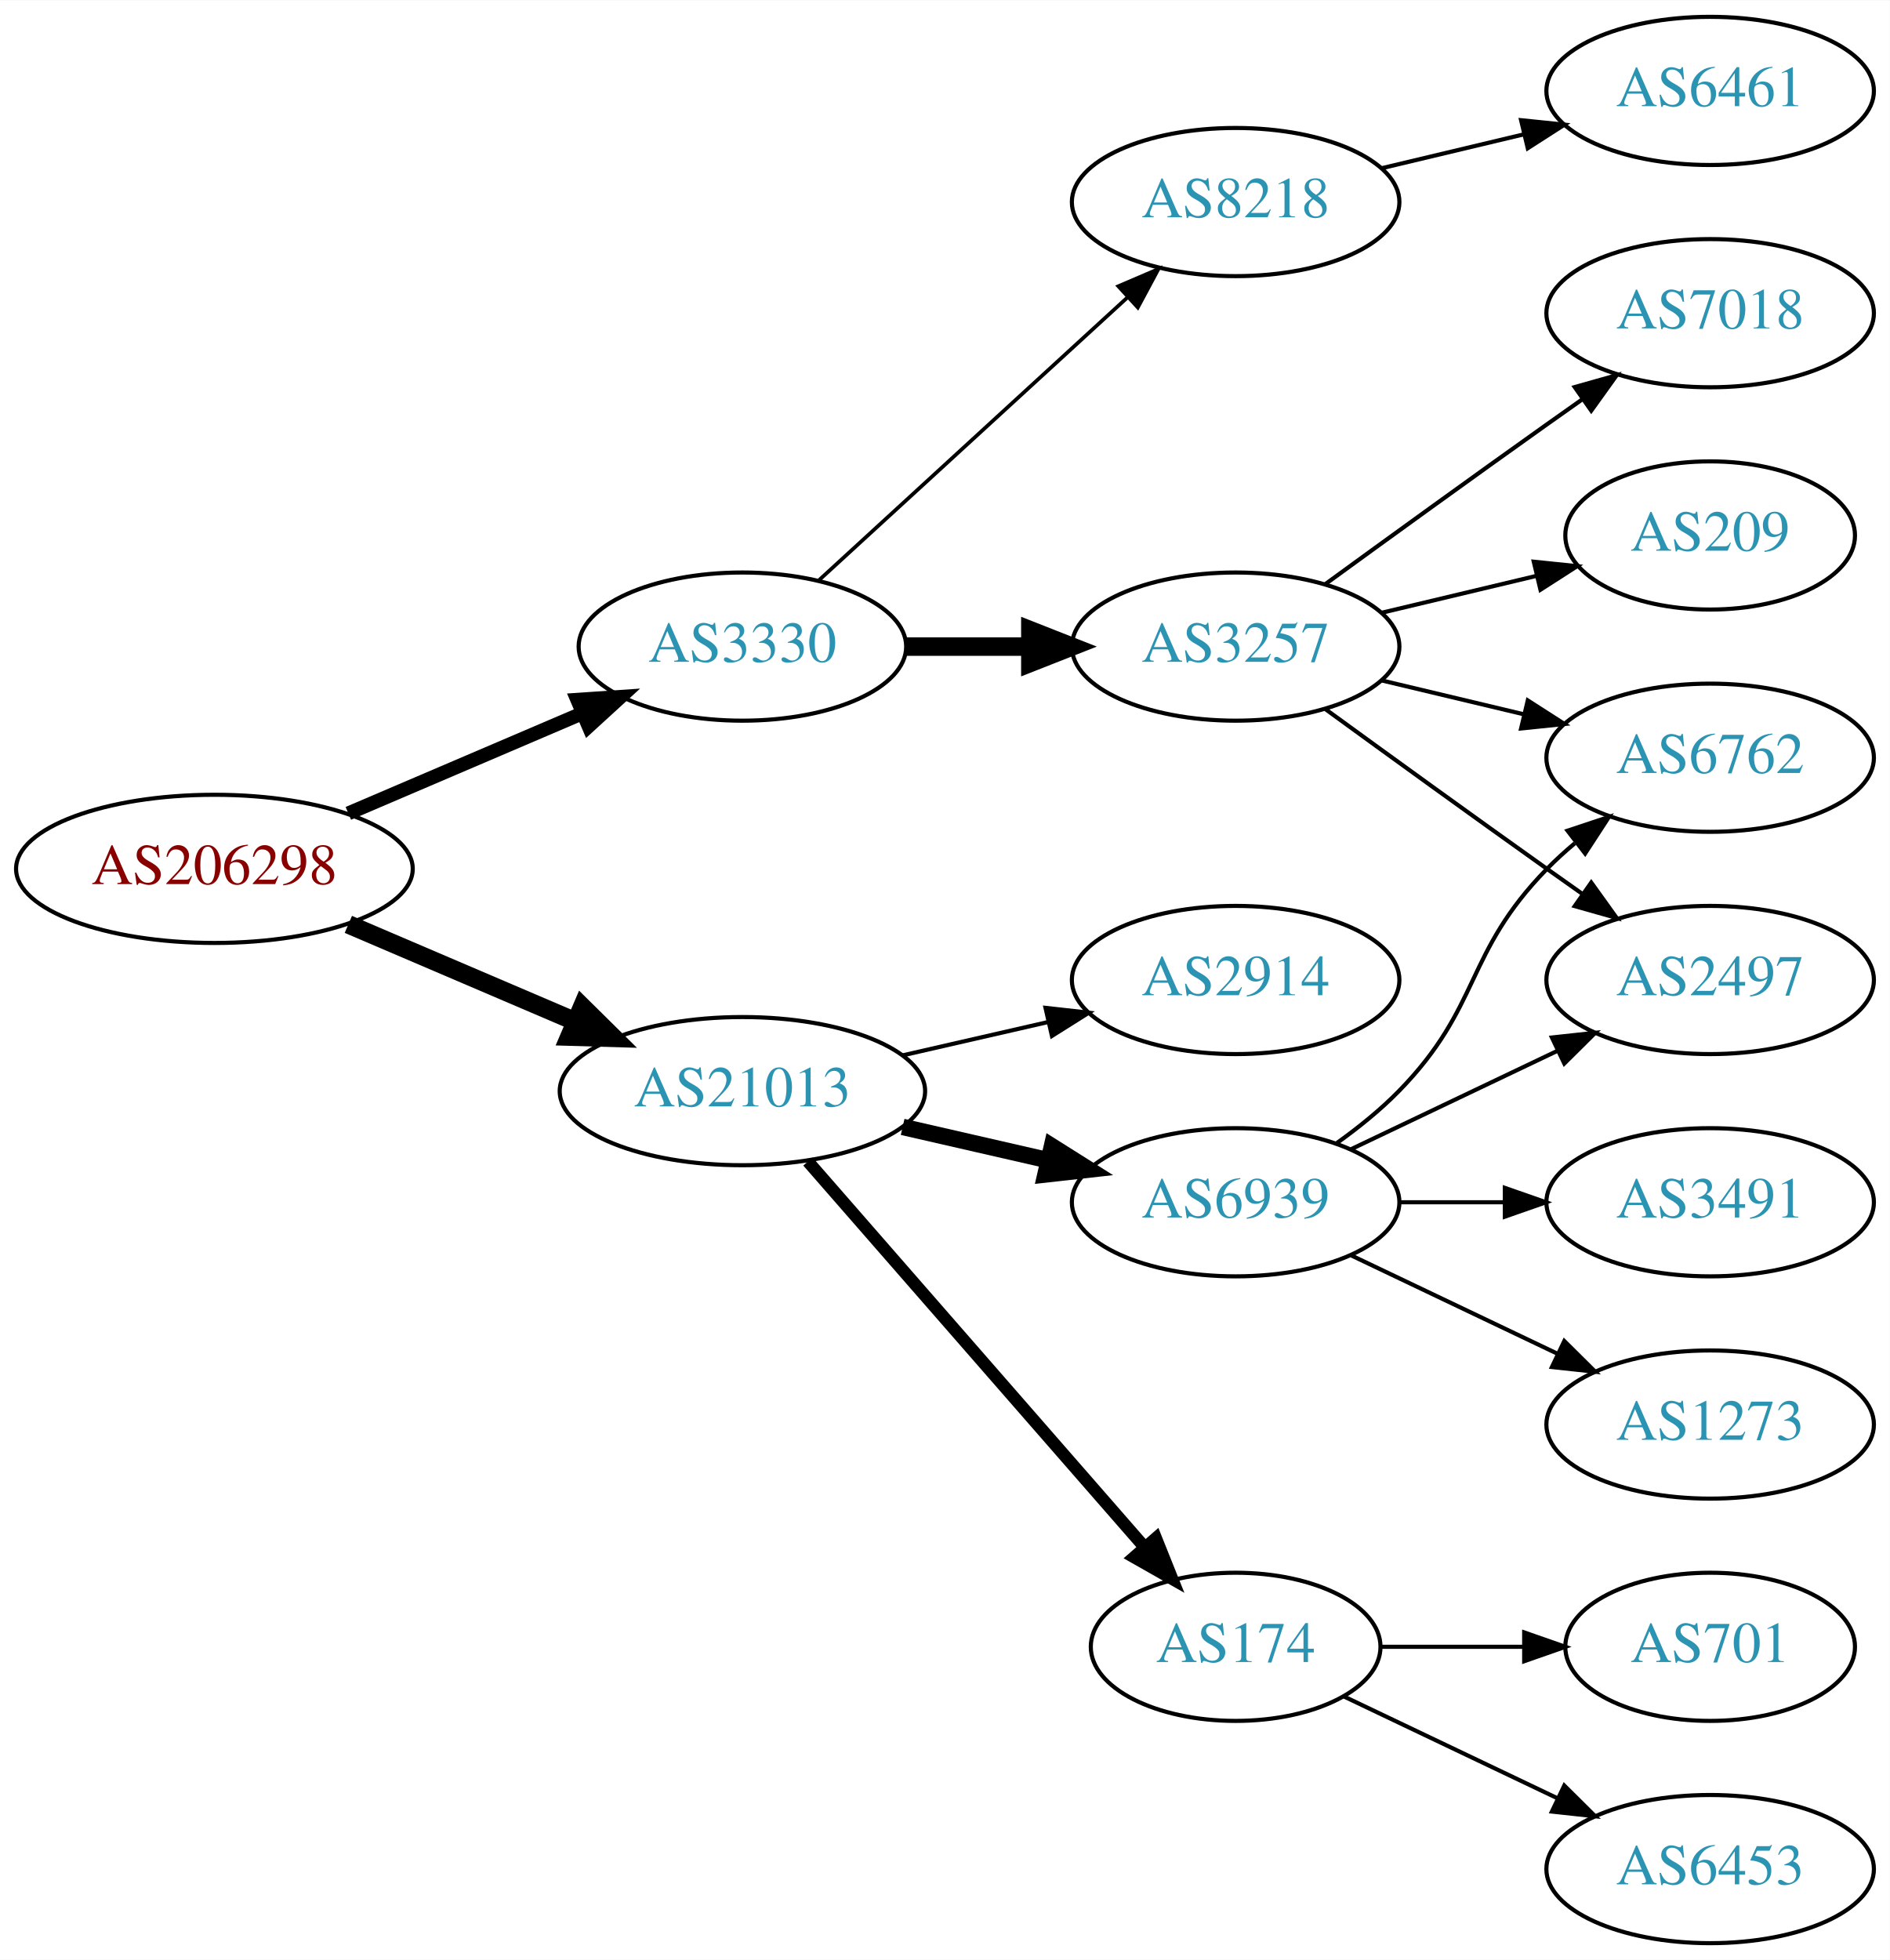
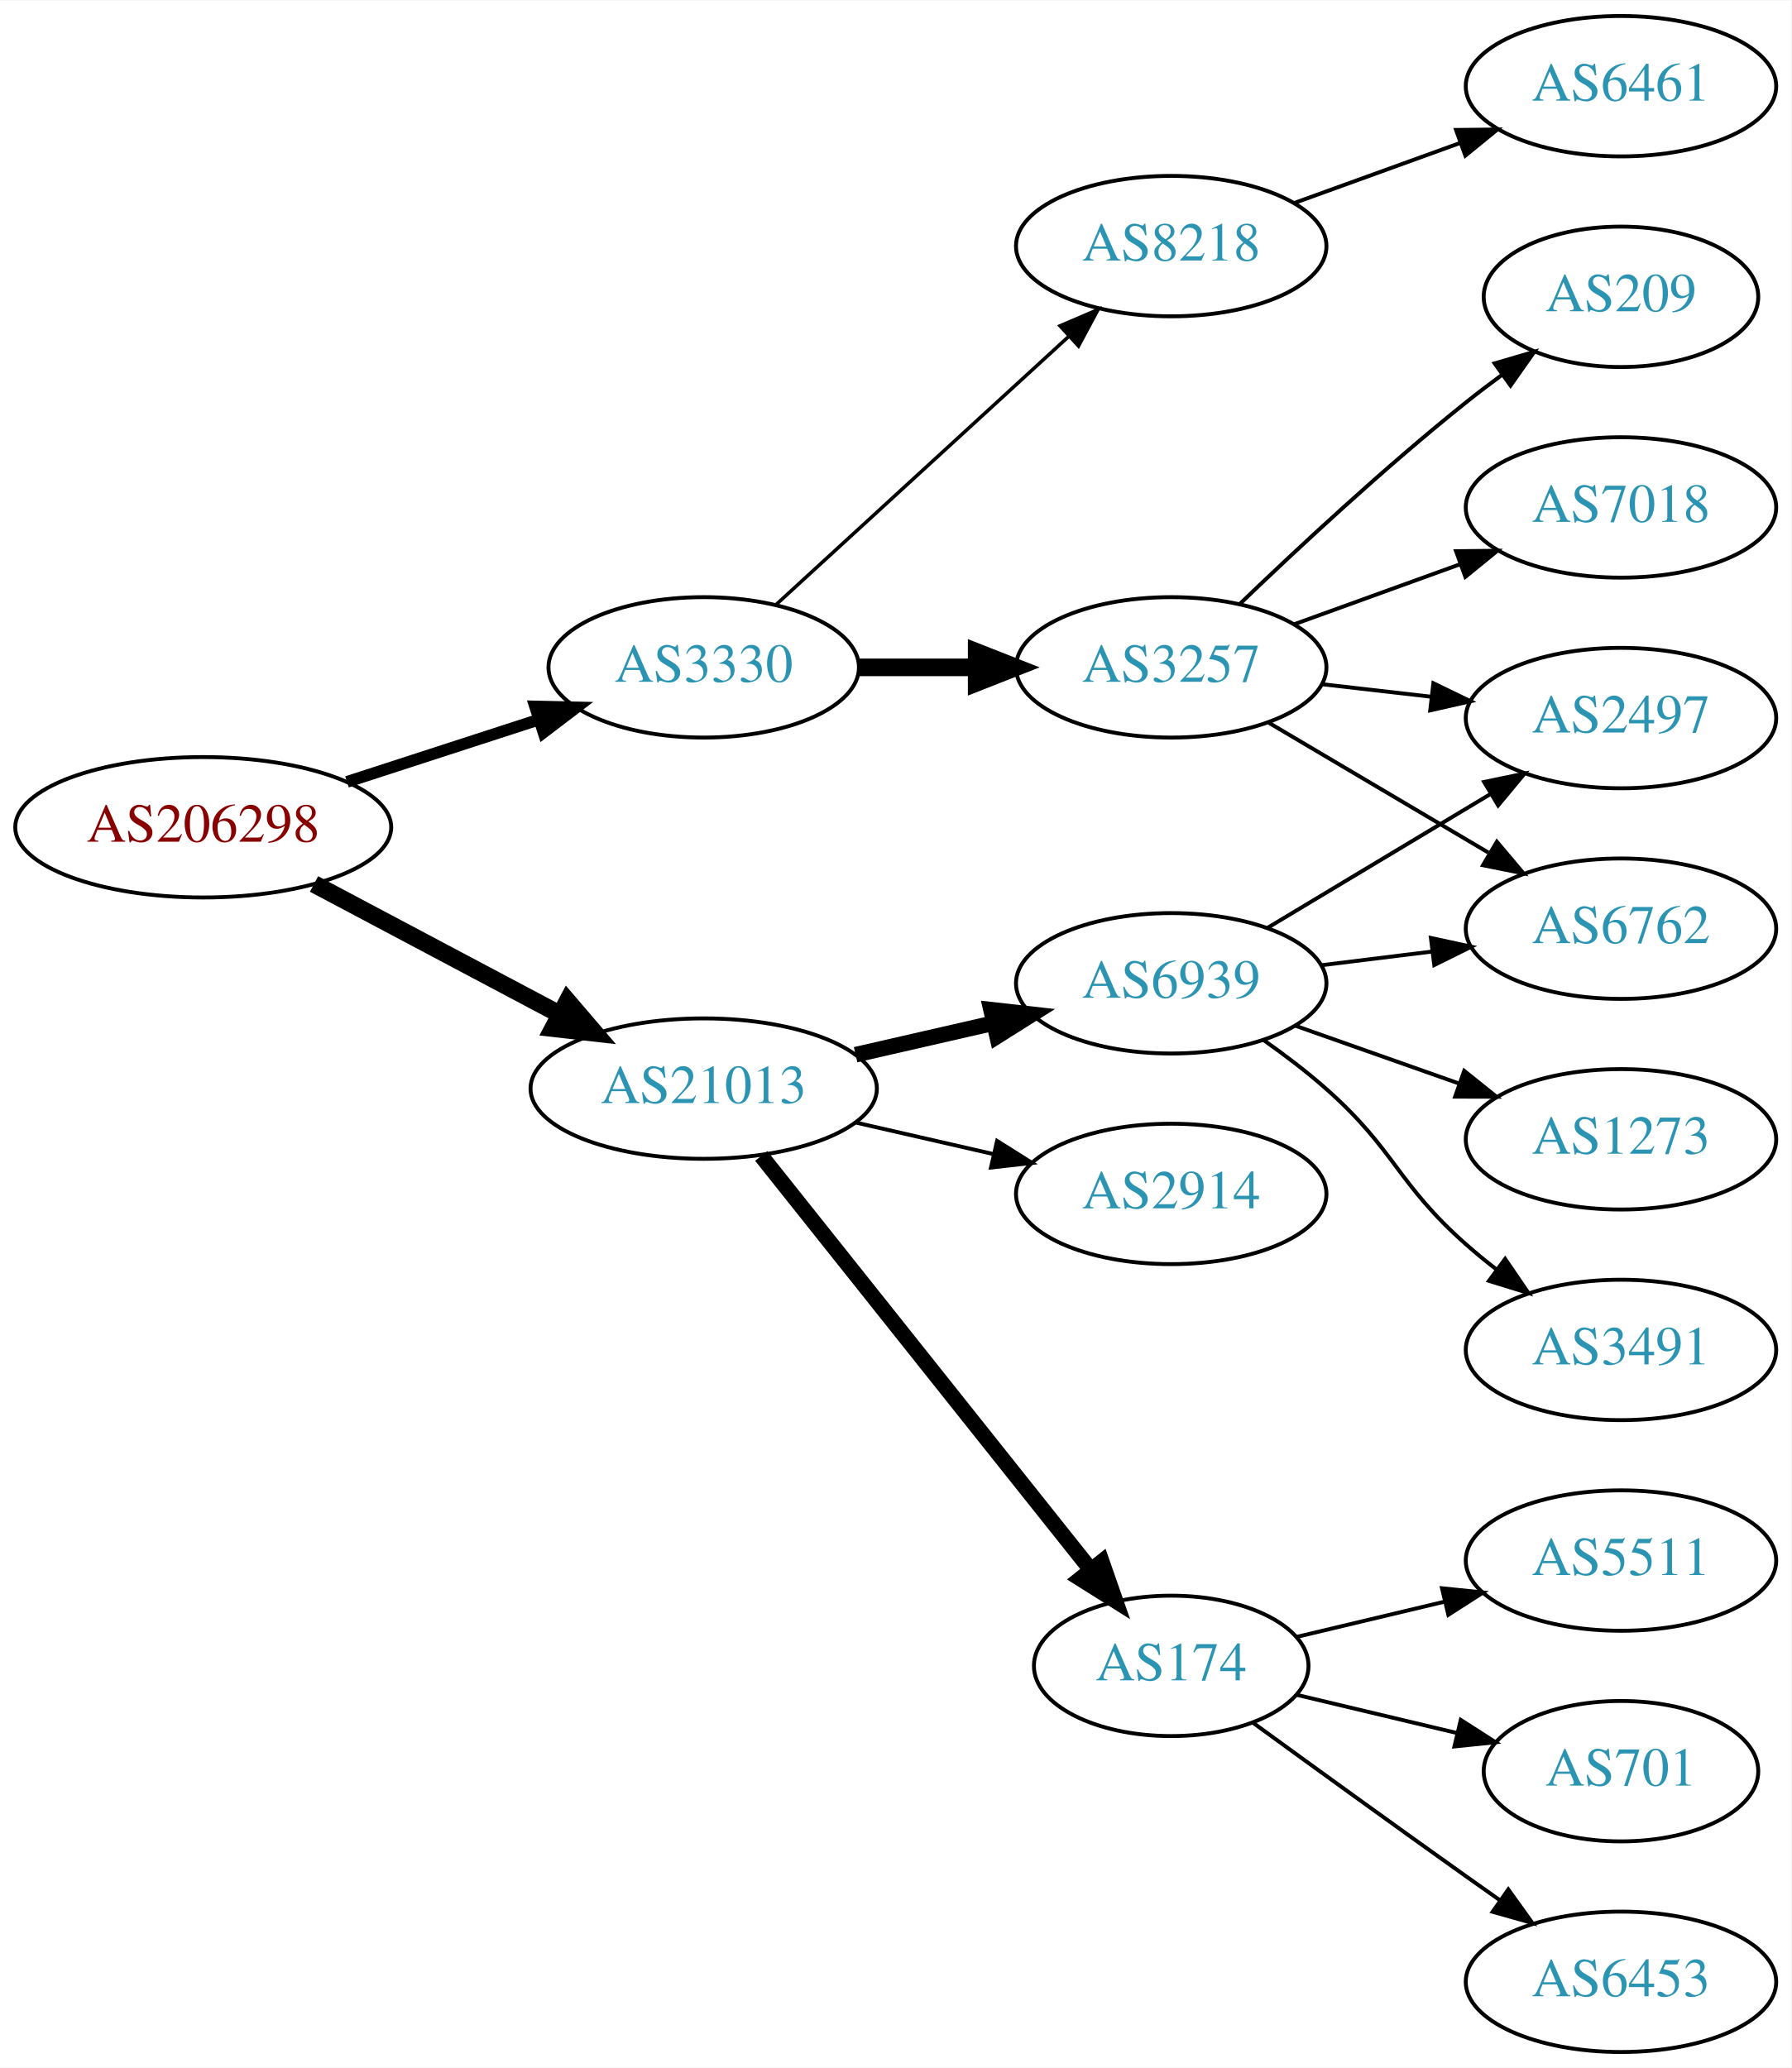
- <svg xmlns="http://www.w3.org/2000/svg" xmlns:xlink="http://www.w3.org/1999/xlink" width="459pt" height="476pt" viewBox="0.00 0.00 459.17 476.00">
-   <g id="graph0" class="graph" transform="scale(1 1) rotate(0) translate(4 472)">
-     <polygon fill="white" stroke="none" points="-4,4 -4,-472 455.17,-472 455.17,4 -4,4" />
+ <svg xmlns="http://www.w3.org/2000/svg" xmlns:xlink="http://www.w3.org/1999/xlink" width="459pt" height="530pt" viewBox="0.00 0.00 459.17 530.00">
+   <g id="graph0" class="graph" transform="scale(1 1) rotate(0) translate(4 526)">
+     <polygon fill="white" stroke="none" points="-4,4 -4,-526 455.17,-526 455.17,4 -4,4" />
    <g id="node1" class="node">
      <g id="a_node1">
        <a xlink:href="/asn/206298" xlink:title="AS206298 ~ RKM-AS [AT]">
-           <ellipse fill="#ffffff" stroke="black" cx="48.096" cy="-261" rx="48.192" ry="18" />
-           <text text-anchor="middle" x="48.096" y="-257.3" font-family="Times,serif" font-size="14.00" fill="#880000">AS206298</text>
+           <ellipse fill="#ffffff" stroke="black" cx="48.096" cy="-314" rx="48.192" ry="18" />
+           <text text-anchor="middle" x="48.096" y="-310.3" font-family="Times,serif" font-size="14.00" fill="#880000">AS206298</text>
        </a>
      </g>
    </g>
    <g id="node2" class="node">
      <g id="a_node2">
        <a xlink:href="/asn/3330" xlink:title="AS3330 ~ Vienna, Austria [AT]">
-           <ellipse fill="#ffffff" stroke="black" cx="176.388" cy="-315" rx="39.794" ry="18" />
-           <text text-anchor="middle" x="176.388" y="-311.3" font-family="Times,serif" font-size="14.00" fill="#2c94b3">AS3330</text>
+           <ellipse fill="#ffffff" stroke="black" cx="176.388" cy="-355" rx="39.794" ry="18" />
+           <text text-anchor="middle" x="176.388" y="-351.3" font-family="Times,serif" font-size="14.00" fill="#2c94b3">AS3330</text>
        </a>
      </g>
    </g>
    <g id="edge1" class="edge">
-       <path fill="none" stroke="black" stroke-width="3.375" d="M80.639,-274.487C97.776,-281.815 119.097,-290.931 137.172,-298.66" />
-       <polygon fill="black" stroke="black" stroke-width="3.375" points="136.262,-302.077 146.832,-302.79 139.014,-295.641 136.262,-302.077" />
+       <path fill="none" stroke="black" stroke-width="3" d="M84.948,-325.639C100.287,-330.619 118.287,-336.463 134.173,-341.62" />
+       <polygon fill="black" stroke="black" stroke-width="3" points="133.156,-344.969 143.748,-344.728 135.317,-338.312 133.156,-344.969" />
    </g>
    <g id="node3" class="node">
      <g id="a_node3">
        <a xlink:href="/asn/21013" xlink:title="AS21013 ~ Wels, AT [AT]">
-           <ellipse fill="#ffffff" stroke="black" cx="176.388" cy="-207" rx="44.393" ry="18" />
-           <text text-anchor="middle" x="176.388" y="-203.3" font-family="Times,serif" font-size="14.00" fill="#2c94b3">AS21013</text>
+           <ellipse fill="#ffffff" stroke="black" cx="176.388" cy="-247" rx="44.393" ry="18" />
+           <text text-anchor="middle" x="176.388" y="-243.3" font-family="Times,serif" font-size="14.00" fill="#2c94b3">AS21013</text>
        </a>
      </g>
    </g>
    <g id="edge2" class="edge">
-       <path fill="none" stroke="black" stroke-width="4.5" d="M80.639,-247.513C97.283,-240.396 117.873,-231.592 135.604,-224.011" />
-       <polygon fill="black" stroke="black" stroke-width="4.5" points="137.469,-227.495 145.116,-219.943 134.373,-220.255 137.469,-227.495" />
+       <path fill="none" stroke="black" stroke-width="4.5" d="M76.499,-299.462C94.995,-289.65 119.591,-276.601 139.626,-265.972" />
+       <polygon fill="black" stroke="black" stroke-width="4.5" points="141.483,-269.444 148.471,-261.279 137.792,-262.488 141.483,-269.444" />
    </g>
    <g id="node4" class="node">
      <g id="a_node4">
-         <a xlink:href="/asn/3257" xlink:title="AS3257 ~ GTT [DE]">
-           <ellipse fill="#ffffff" stroke="black" cx="296.23" cy="-315" rx="39.794" ry="18" />
-           <text text-anchor="middle" x="296.23" y="-311.3" font-family="Times,serif" font-size="14.00" fill="#2c94b3">AS3257</text>
+         <a xlink:href="/asn/8218" xlink:title="AS8218 ~ legacy Neotelecoms [FR]">
+           <ellipse fill="#ffffff" stroke="black" cx="296.23" cy="-463" rx="39.794" ry="18" />
+           <text text-anchor="middle" x="296.23" y="-459.3" font-family="Times,serif" font-size="14.00" fill="#2c94b3">AS8218</text>
        </a>
      </g>
    </g>
    <g id="edge3" class="edge">
-       <path fill="none" stroke="black" stroke-width="4.5" d="M216.3,-315C225.854,-315 236.203,-315 246.166,-315" />
-       <polygon fill="black" stroke="black" stroke-width="4.5" points="246.358,-318.938 256.358,-315 246.358,-311.063 246.358,-318.938" />
+       <path fill="none" stroke="black" stroke-width="0.9" d="M195.03,-371.169C214.902,-389.382 247.365,-419.133 269.934,-439.817" />
+       <polygon fill="black" stroke="black" stroke-width="0.9" points="267.73,-442.545 277.467,-446.721 272.46,-437.384 267.73,-442.545" />
    </g>
    <g id="node5" class="node">
      <g id="a_node5">
-         <a xlink:href="/asn/8218" xlink:title="AS8218 ~ legacy Neotelecoms [FR]">
-           <ellipse fill="#ffffff" stroke="black" cx="296.23" cy="-423" rx="39.794" ry="18" />
-           <text text-anchor="middle" x="296.23" y="-419.3" font-family="Times,serif" font-size="14.00" fill="#2c94b3">AS8218</text>
+         <a xlink:href="/asn/3257" xlink:title="AS3257 ~ GTT [DE]">
+           <ellipse fill="#ffffff" stroke="black" cx="296.23" cy="-355" rx="39.794" ry="18" />
+           <text text-anchor="middle" x="296.23" y="-351.3" font-family="Times,serif" font-size="14.00" fill="#2c94b3">AS3257</text>
        </a>
      </g>
    </g>
    <g id="edge4" class="edge">
-       <path fill="none" stroke="black" stroke-width="0.9" d="M195.03,-331.169C214.902,-349.382 247.365,-379.133 269.934,-399.817" />
-       <polygon fill="black" stroke="black" stroke-width="0.9" points="267.73,-402.545 277.467,-406.721 272.46,-397.384 267.73,-402.545" />
+       <path fill="none" stroke="black" stroke-width="4.5" d="M216.3,-355C225.854,-355 236.203,-355 246.166,-355" />
+       <polygon fill="black" stroke="black" stroke-width="4.5" points="246.358,-358.938 256.358,-355 246.358,-351.063 246.358,-358.938" />
    </g>
    <g id="node11" class="node">
      <g id="a_node11">
-         <a xlink:href="/asn/6939" xlink:title="AS6939 ~ Hurricane Electric LLC [US]">
-           <ellipse fill="#ffffff" stroke="black" cx="296.23" cy="-180" rx="39.794" ry="18" />
-           <text text-anchor="middle" x="296.23" y="-176.3" font-family="Times,serif" font-size="14.00" fill="#2c94b3">AS6939</text>
+         <a xlink:href="/asn/2914" xlink:title="AS2914 ~ NTT America, Inc. [US]">
+           <ellipse fill="#ffffff" stroke="black" cx="296.23" cy="-220" rx="39.794" ry="18" />
+           <text text-anchor="middle" x="296.23" y="-216.3" font-family="Times,serif" font-size="14.00" fill="#2c94b3">AS2914</text>
        </a>
      </g>
    </g>
    <g id="edge10" class="edge">
-       <path fill="none" stroke="black" stroke-width="4" d="M215.322,-198.308C226.563,-195.733 238.976,-192.889 250.599,-190.226" />
-       <polygon fill="black" stroke="black" stroke-width="4" points="251.595,-193.588 260.56,-187.943 250.031,-186.765 251.595,-193.588" />
+       <path fill="none" stroke="black" d="M215.322,-238.308C226.563,-235.733 238.976,-232.889 250.599,-230.226" />
+       <polygon fill="black" stroke="black" points="251.595,-233.588 260.56,-227.943 250.031,-226.765 251.595,-233.588" />
    </g>
    <g id="node12" class="node">
      <g id="a_node12">
-         <a xlink:href="/asn/174" xlink:title="AS174 ~ Cogent Communications [US]">
-           <ellipse fill="#ffffff" stroke="black" cx="296.23" cy="-72" rx="35.194" ry="18" />
-           <text text-anchor="middle" x="296.23" y="-68.3" font-family="Times,serif" font-size="14.00" fill="#2c94b3">AS174</text>
+         <a xlink:href="/asn/6939" xlink:title="AS6939 ~ Hurricane Electric LLC [US]">
+           <ellipse fill="#ffffff" stroke="black" cx="296.23" cy="-274" rx="39.794" ry="18" />
+           <text text-anchor="middle" x="296.23" y="-270.3" font-family="Times,serif" font-size="14.00" fill="#2c94b3">AS6939</text>
        </a>
      </g>
    </g>
    <g id="edge11" class="edge">
-       <path fill="none" stroke="black" stroke-width="3" d="M192.312,-189.902C212.967,-166.24 250.38,-123.38 273.956,-96.371" />
-       <polygon fill="black" stroke="black" stroke-width="3" points="276.856,-98.372 280.795,-88.537 271.582,-93.769 276.856,-98.372" />
+       <path fill="none" stroke="black" stroke-width="4" d="M215.322,-255.692C226.563,-258.267 238.976,-261.111 250.599,-263.774" />
+       <polygon fill="black" stroke="black" stroke-width="4" points="250.031,-267.235 260.56,-266.057 251.595,-260.412 250.031,-267.235" />
    </g>
    <g id="node13" class="node">
      <g id="a_node13">
-         <a xlink:href="/asn/2914" xlink:title="AS2914 ~ NTT America, Inc. [US]">
-           <ellipse fill="#ffffff" stroke="black" cx="296.23" cy="-234" rx="39.794" ry="18" />
-           <text text-anchor="middle" x="296.23" y="-230.3" font-family="Times,serif" font-size="14.00" fill="#2c94b3">AS2914</text>
+         <a xlink:href="/asn/174" xlink:title="AS174 ~ Cogent Communications [US]">
+           <ellipse fill="#ffffff" stroke="black" cx="296.23" cy="-99" rx="35.194" ry="18" />
+           <text text-anchor="middle" x="296.23" y="-95.3" font-family="Times,serif" font-size="14.00" fill="#2c94b3">AS174</text>
        </a>
      </g>
    </g>
    <g id="edge12" class="edge">
-       <path fill="none" stroke="black" d="M215.322,-215.692C226.563,-218.267 238.976,-221.111 250.599,-223.774" />
-       <polygon fill="black" stroke="black" points="250.031,-227.235 260.56,-226.057 251.595,-220.412 250.031,-227.235" />
+       <path fill="none" stroke="black" stroke-width="4" d="M191.136,-229.733C212.003,-203.526 251.76,-153.595 275.644,-123.599" />
+       <polygon fill="black" stroke="black" stroke-width="4" points="278.439,-125.706 281.93,-115.703 272.963,-121.346 278.439,-125.706" />
    </g>
    <g id="node6" class="node">
      <g id="a_node6">
+         <a xlink:href="/asn/6461" xlink:title="AS6461 ~ Zayo Bandwidth [US]">
+           <ellipse fill="#ffffff" stroke="black" cx="411.523" cy="-504" rx="39.794" ry="18" />
+           <text text-anchor="middle" x="411.523" y="-500.3" font-family="Times,serif" font-size="14.00" fill="#2c94b3">AS6461</text>
+         </a>
+       </g>
+     </g>
+     <g id="edge5" class="edge">
+       <path fill="none" stroke="black" d="M327.889,-474.095C340.861,-478.79 356.155,-484.324 370.035,-489.348" />
+       <polygon fill="black" stroke="black" points="369.246,-492.784 379.84,-492.896 371.628,-486.202 369.246,-492.784" />
+     </g>
+     <g id="node7" class="node">
+       <g id="a_node7">
+         <a xlink:href="/asn/2497" xlink:title="AS2497 ~ Internet Initiative Japan Inc. [JP]">
+           <ellipse fill="#ffffff" stroke="black" cx="411.523" cy="-342" rx="39.794" ry="18" />
+           <text text-anchor="middle" x="411.523" y="-338.3" font-family="Times,serif" font-size="14.00" fill="#2c94b3">AS2497</text>
+         </a>
+       </g>
+     </g>
+     <g id="edge6" class="edge">
+       <path fill="none" stroke="black" d="M334.955,-350.671C343.937,-349.641 353.635,-348.528 362.993,-347.454" />
+       <polygon fill="black" stroke="black" points="363.427,-350.927 372.963,-346.31 362.629,-343.973 363.427,-350.927" />
+     </g>
+     <g id="node8" class="node">
+       <g id="a_node8">
+         <a xlink:href="/asn/209" xlink:title="AS209 ~ CenturyLink Communications, LLC [US]">
+           <ellipse fill="#ffffff" stroke="black" cx="411.523" cy="-450" rx="35.194" ry="18" />
+           <text text-anchor="middle" x="411.523" y="-446.3" font-family="Times,serif" font-size="14.00" fill="#2c94b3">AS209</text>
+         </a>
+       </g>
+     </g>
+     <g id="edge7" class="edge">
+       <path fill="none" stroke="black" d="M313.874,-371.312C328.649,-385.51 351.062,-406.363 371.877,-423 374.798,-425.335 377.907,-427.696 381.044,-430" />
+       <polygon fill="black" stroke="black" points="379.134,-432.937 389.304,-435.908 383.207,-427.244 379.134,-432.937" />
+     </g>
+     <g id="node9" class="node">
+       <g id="a_node9">
+         <a xlink:href="/asn/6762" xlink:title="AS6762 ~ TELECOM ITALIA SPARKLE S.p.A. [IT]">
+           <ellipse fill="#ffffff" stroke="black" cx="411.523" cy="-288" rx="39.794" ry="18" />
+           <text text-anchor="middle" x="411.523" y="-284.3" font-family="Times,serif" font-size="14.00" fill="#2c94b3">AS6762</text>
+         </a>
+       </g>
+     </g>
+     <g id="edge8" class="edge">
+       <path fill="none" stroke="black" d="M321.257,-340.791C337.629,-331.109 359.516,-318.165 377.52,-307.518" />
+       <polygon fill="black" stroke="black" points="379.705,-310.292 386.531,-302.188 376.142,-304.266 379.705,-310.292" />
+     </g>
+     <g id="node10" class="node">
+       <g id="a_node10">
        <a xlink:href="/asn/7018" xlink:title="AS7018 ~ AT&amp;T Services, Inc. [US]">
          <ellipse fill="#ffffff" stroke="black" cx="411.523" cy="-396" rx="39.794" ry="18" />
          <text text-anchor="middle" x="411.523" y="-392.3" font-family="Times,serif" font-size="14.00" fill="#2c94b3">AS7018</text>
        </a>
      </g>
    </g>
-     <g id="edge5" class="edge">
-       <path fill="none" stroke="black" d="M318.078,-330.222C333.012,-341.091 353.626,-356.025 371.877,-369 374.697,-371.005 377.64,-373.085 380.588,-375.159" />
-       <polygon fill="black" stroke="black" points="378.616,-378.05 388.813,-380.926 382.634,-372.319 378.616,-378.05" />
-     </g>
-     <g id="node7" class="node">
-       <g id="a_node7">
-         <a xlink:href="/asn/209" xlink:title="AS209 ~ CenturyLink Communications, LLC [US]">
-           <ellipse fill="#ffffff" stroke="black" cx="411.523" cy="-342" rx="35.194" ry="18" />
-           <text text-anchor="middle" x="411.523" y="-338.3" font-family="Times,serif" font-size="14.00" fill="#2c94b3">AS209</text>
-         </a>
-       </g>
-     </g>
-     <g id="edge6" class="edge">
-       <path fill="none" stroke="black" d="M331.837,-323.248C343.632,-326.058 356.937,-329.229 369.204,-332.153" />
-       <polygon fill="black" stroke="black" points="368.67,-335.624 379.209,-334.537 370.293,-328.814 368.67,-335.624" />
-     </g>
-     <g id="node8" class="node">
-       <g id="a_node8">
-         <a xlink:href="/asn/6762" xlink:title="AS6762 ~ TELECOM ITALIA SPARKLE S.p.A. [IT]">
-           <ellipse fill="#ffffff" stroke="black" cx="411.523" cy="-288" rx="39.794" ry="18" />
-           <text text-anchor="middle" x="411.523" y="-284.3" font-family="Times,serif" font-size="14.00" fill="#2c94b3">AS6762</text>
-         </a>
-       </g>
-     </g>
-     <g id="edge7" class="edge">
-       <path fill="none" stroke="black" d="M331.837,-306.752C342.709,-304.162 354.863,-301.265 366.305,-298.538" />
-       <polygon fill="black" stroke="black" points="367.212,-301.92 376.128,-296.197 365.589,-295.111 367.212,-301.92" />
-     </g>
-     <g id="node9" class="node">
-       <g id="a_node9">
-         <a xlink:href="/asn/2497" xlink:title="AS2497 ~ Internet Initiative Japan Inc. [JP]">
-           <ellipse fill="#ffffff" stroke="black" cx="411.523" cy="-234" rx="39.794" ry="18" />
-           <text text-anchor="middle" x="411.523" y="-230.3" font-family="Times,serif" font-size="14.00" fill="#2c94b3">AS2497</text>
-         </a>
-       </g>
-     </g>
-     <g id="edge8" class="edge">
-       <path fill="none" stroke="black" d="M318.078,-299.778C333.012,-288.909 353.626,-273.975 371.877,-261 374.697,-258.995 377.64,-256.915 380.588,-254.841" />
-       <polygon fill="black" stroke="black" points="382.634,-257.681 388.813,-249.074 378.616,-251.95 382.634,-257.681" />
-     </g>
-     <g id="node10" class="node">
-       <g id="a_node10">
-         <a xlink:href="/asn/6461" xlink:title="AS6461 ~ Zayo Bandwidth [US]">
-           <ellipse fill="#ffffff" stroke="black" cx="411.523" cy="-450" rx="39.794" ry="18" />
-           <text text-anchor="middle" x="411.523" y="-446.3" font-family="Times,serif" font-size="14.00" fill="#2c94b3">AS6461</text>
-         </a>
-       </g>
-     </g>
    <g id="edge9" class="edge">
-       <path fill="none" stroke="black" d="M331.837,-431.248C342.709,-433.838 354.863,-436.735 366.305,-439.462" />
-       <polygon fill="black" stroke="black" points="365.589,-442.889 376.128,-441.803 367.212,-436.08 365.589,-442.889" />
+       <path fill="none" stroke="black" d="M327.889,-366.095C340.861,-370.79 356.155,-376.324 370.035,-381.348" />
+       <polygon fill="black" stroke="black" points="369.246,-384.784 379.84,-384.896 371.628,-378.202 369.246,-384.784" />
+     </g>
+     <g id="edge13" class="edge">
+       <path fill="none" stroke="black" d="M320.98,-288.255C337.597,-298.229 359.993,-311.671 378.229,-322.617" />
+       <polygon fill="black" stroke="black" points="376.429,-325.618 386.804,-327.764 380.032,-319.616 376.429,-325.618" />
    </g>
    <g id="edge14" class="edge">
-       <path fill="none" stroke="black" d="M320.824,-194.389C326.08,-198.148 331.412,-202.437 335.877,-207 356.049,-227.617 351.704,-240.383 371.877,-261 373.969,-263.139 376.253,-265.218 378.63,-267.21" />
-       <polygon fill="black" stroke="black" points="376.873,-270.275 386.929,-273.611 381.148,-264.732 376.873,-270.275" />
-     </g>
-     <g id="edge13" class="edge">
-       <path fill="none" stroke="black" d="M324.367,-192.934C339.361,-200.081 358.182,-209.052 374.405,-216.785" />
-       <polygon fill="black" stroke="black" points="373.075,-220.028 383.608,-221.171 376.087,-213.709 373.075,-220.028" />
+       <path fill="none" stroke="black" d="M334.64,-278.623C343.728,-279.746 353.566,-280.962 363.05,-282.134" />
+       <polygon fill="black" stroke="black" points="362.798,-285.629 373.152,-283.382 363.657,-278.682 362.798,-285.629" />
    </g>
    <g id="node14" class="node">
      <g id="a_node14">
        <a xlink:href="/asn/3491" xlink:title="AS3491 ~ PCCW Global, Inc. [US]">
          <ellipse fill="#ffffff" stroke="black" cx="411.523" cy="-180" rx="39.794" ry="18" />
          <text text-anchor="middle" x="411.523" y="-176.3" font-family="Times,serif" font-size="14.00" fill="#2c94b3">AS3491</text>
        </a>
      </g>
    </g>
    <g id="edge15" class="edge">
-       <path fill="none" stroke="black" d="M335.902,-180C344.105,-180 352.869,-180 361.401,-180" />
-       <polygon fill="black" stroke="black" points="361.641,-183.5 371.641,-180 361.641,-176.5 361.641,-183.5" />
+       <path fill="none" stroke="black" d="M319.957,-259.411C325.357,-255.6 330.971,-251.337 335.877,-247 353.796,-231.159 353.957,-222.841 371.877,-207 374.329,-204.832 376.959,-202.682 379.651,-200.597" />
+       <polygon fill="black" stroke="black" points="381.827,-203.342 387.796,-194.589 377.671,-197.709 381.827,-203.342" />
    </g>
    <g id="node15" class="node">
      <g id="a_node15">
        <a xlink:href="/asn/1273" xlink:title="AS1273 ~ Vodafone Group PLC [EU]">
-           <ellipse fill="#ffffff" stroke="black" cx="411.523" cy="-126" rx="39.794" ry="18" />
-           <text text-anchor="middle" x="411.523" y="-122.3" font-family="Times,serif" font-size="14.00" fill="#2c94b3">AS1273</text>
+           <ellipse fill="#ffffff" stroke="black" cx="411.523" cy="-234" rx="39.794" ry="18" />
+           <text text-anchor="middle" x="411.523" y="-230.3" font-family="Times,serif" font-size="14.00" fill="#2c94b3">AS1273</text>
        </a>
      </g>
    </g>
    <g id="edge16" class="edge">
-       <path fill="none" stroke="black" d="M324.367,-167.066C339.361,-159.919 358.182,-150.948 374.405,-143.215" />
-       <polygon fill="black" stroke="black" points="376.087,-146.291 383.608,-138.829 373.075,-139.972 376.087,-146.291" />
+       <path fill="none" stroke="black" d="M328.188,-263.07C341.051,-258.528 356.157,-253.195 369.894,-248.345" />
+       <polygon fill="black" stroke="black" points="371.338,-251.547 379.603,-244.917 369.008,-244.946 371.338,-251.547" />
    </g>
    <g id="node16" class="node">
      <g id="a_node16">
+         <a xlink:href="/asn/6453" xlink:title="AS6453 ~ TATA COMMUNICATIONS (AMERICA) INC [US]">
+           <ellipse fill="#ffffff" stroke="black" cx="411.523" cy="-18" rx="39.794" ry="18" />
+           <text text-anchor="middle" x="411.523" y="-14.3" font-family="Times,serif" font-size="14.00" fill="#2c94b3">AS6453</text>
+         </a>
+       </g>
+     </g>
+     <g id="edge17" class="edge">
+       <path fill="none" stroke="black" d="M317.126,-84.471C332.128,-73.55 353.235,-58.253 371.877,-45 374.697,-42.995 377.64,-40.915 380.588,-38.841" />
+       <polygon fill="black" stroke="black" points="382.634,-41.681 388.813,-33.074 378.616,-35.95 382.634,-41.681" />
+     </g>
+     <g id="node17" class="node">
+       <g id="a_node17">
+         <a xlink:href="/asn/5511" xlink:title="AS5511 ~ Orange S.A. [FR]">
+           <ellipse fill="#ffffff" stroke="black" cx="411.523" cy="-126" rx="39.794" ry="18" />
+           <text text-anchor="middle" x="411.523" y="-122.3" font-family="Times,serif" font-size="14.00" fill="#2c94b3">AS5511</text>
+         </a>
+       </g>
+     </g>
+     <g id="edge18" class="edge">
+       <path fill="none" stroke="black" d="M328.488,-106.449C340.168,-109.233 353.663,-112.449 366.293,-115.459" />
+       <polygon fill="black" stroke="black" points="365.645,-118.903 376.184,-117.816 367.268,-112.093 365.645,-118.903" />
+     </g>
+     <g id="node18" class="node">
+       <g id="a_node18">
        <a xlink:href="/asn/701" xlink:title="AS701 ~ UUNET [US]">
          <ellipse fill="#ffffff" stroke="black" cx="411.523" cy="-72" rx="35.194" ry="18" />
          <text text-anchor="middle" x="411.523" y="-68.3" font-family="Times,serif" font-size="14.00" fill="#2c94b3">AS701</text>
        </a>
      </g>
    </g>
-     <g id="edge17" class="edge">
-       <path fill="none" stroke="black" d="M331.529,-72C342.399,-72 354.577,-72 366.054,-72" />
-       <polygon fill="black" stroke="black" points="366.341,-75.5 376.341,-72 366.341,-68.5 366.341,-75.5" />
-     </g>
-     <g id="node17" class="node">
-       <g id="a_node17">
-         <a xlink:href="/asn/6453" xlink:title="AS6453 ~ TATA COMMUNICATIONS (AMERICA) INC [US]">
-           <ellipse fill="#ffffff" stroke="black" cx="411.523" cy="-18" rx="39.794" ry="18" />
-           <text text-anchor="middle" x="411.523" y="-14.3" font-family="Times,serif" font-size="14.00" fill="#2c94b3">AS6453</text>
-         </a>
-       </g>
-     </g>
-     <g id="edge18" class="edge">
-       <path fill="none" stroke="black" d="M322.655,-59.881C337.958,-52.587 357.681,-43.187 374.563,-35.14" />
-       <polygon fill="black" stroke="black" points="376.082,-38.293 383.604,-30.831 373.071,-31.974 376.082,-38.293" />
+     <g id="edge19" class="edge">
+       <path fill="none" stroke="black" d="M328.488,-91.551C341.118,-88.54 355.872,-85.024 369.358,-81.811" />
+       <polygon fill="black" stroke="black" points="370.451,-85.148 379.367,-79.425 368.828,-78.339 370.451,-85.148" />
    </g>
  </g>
</svg>
